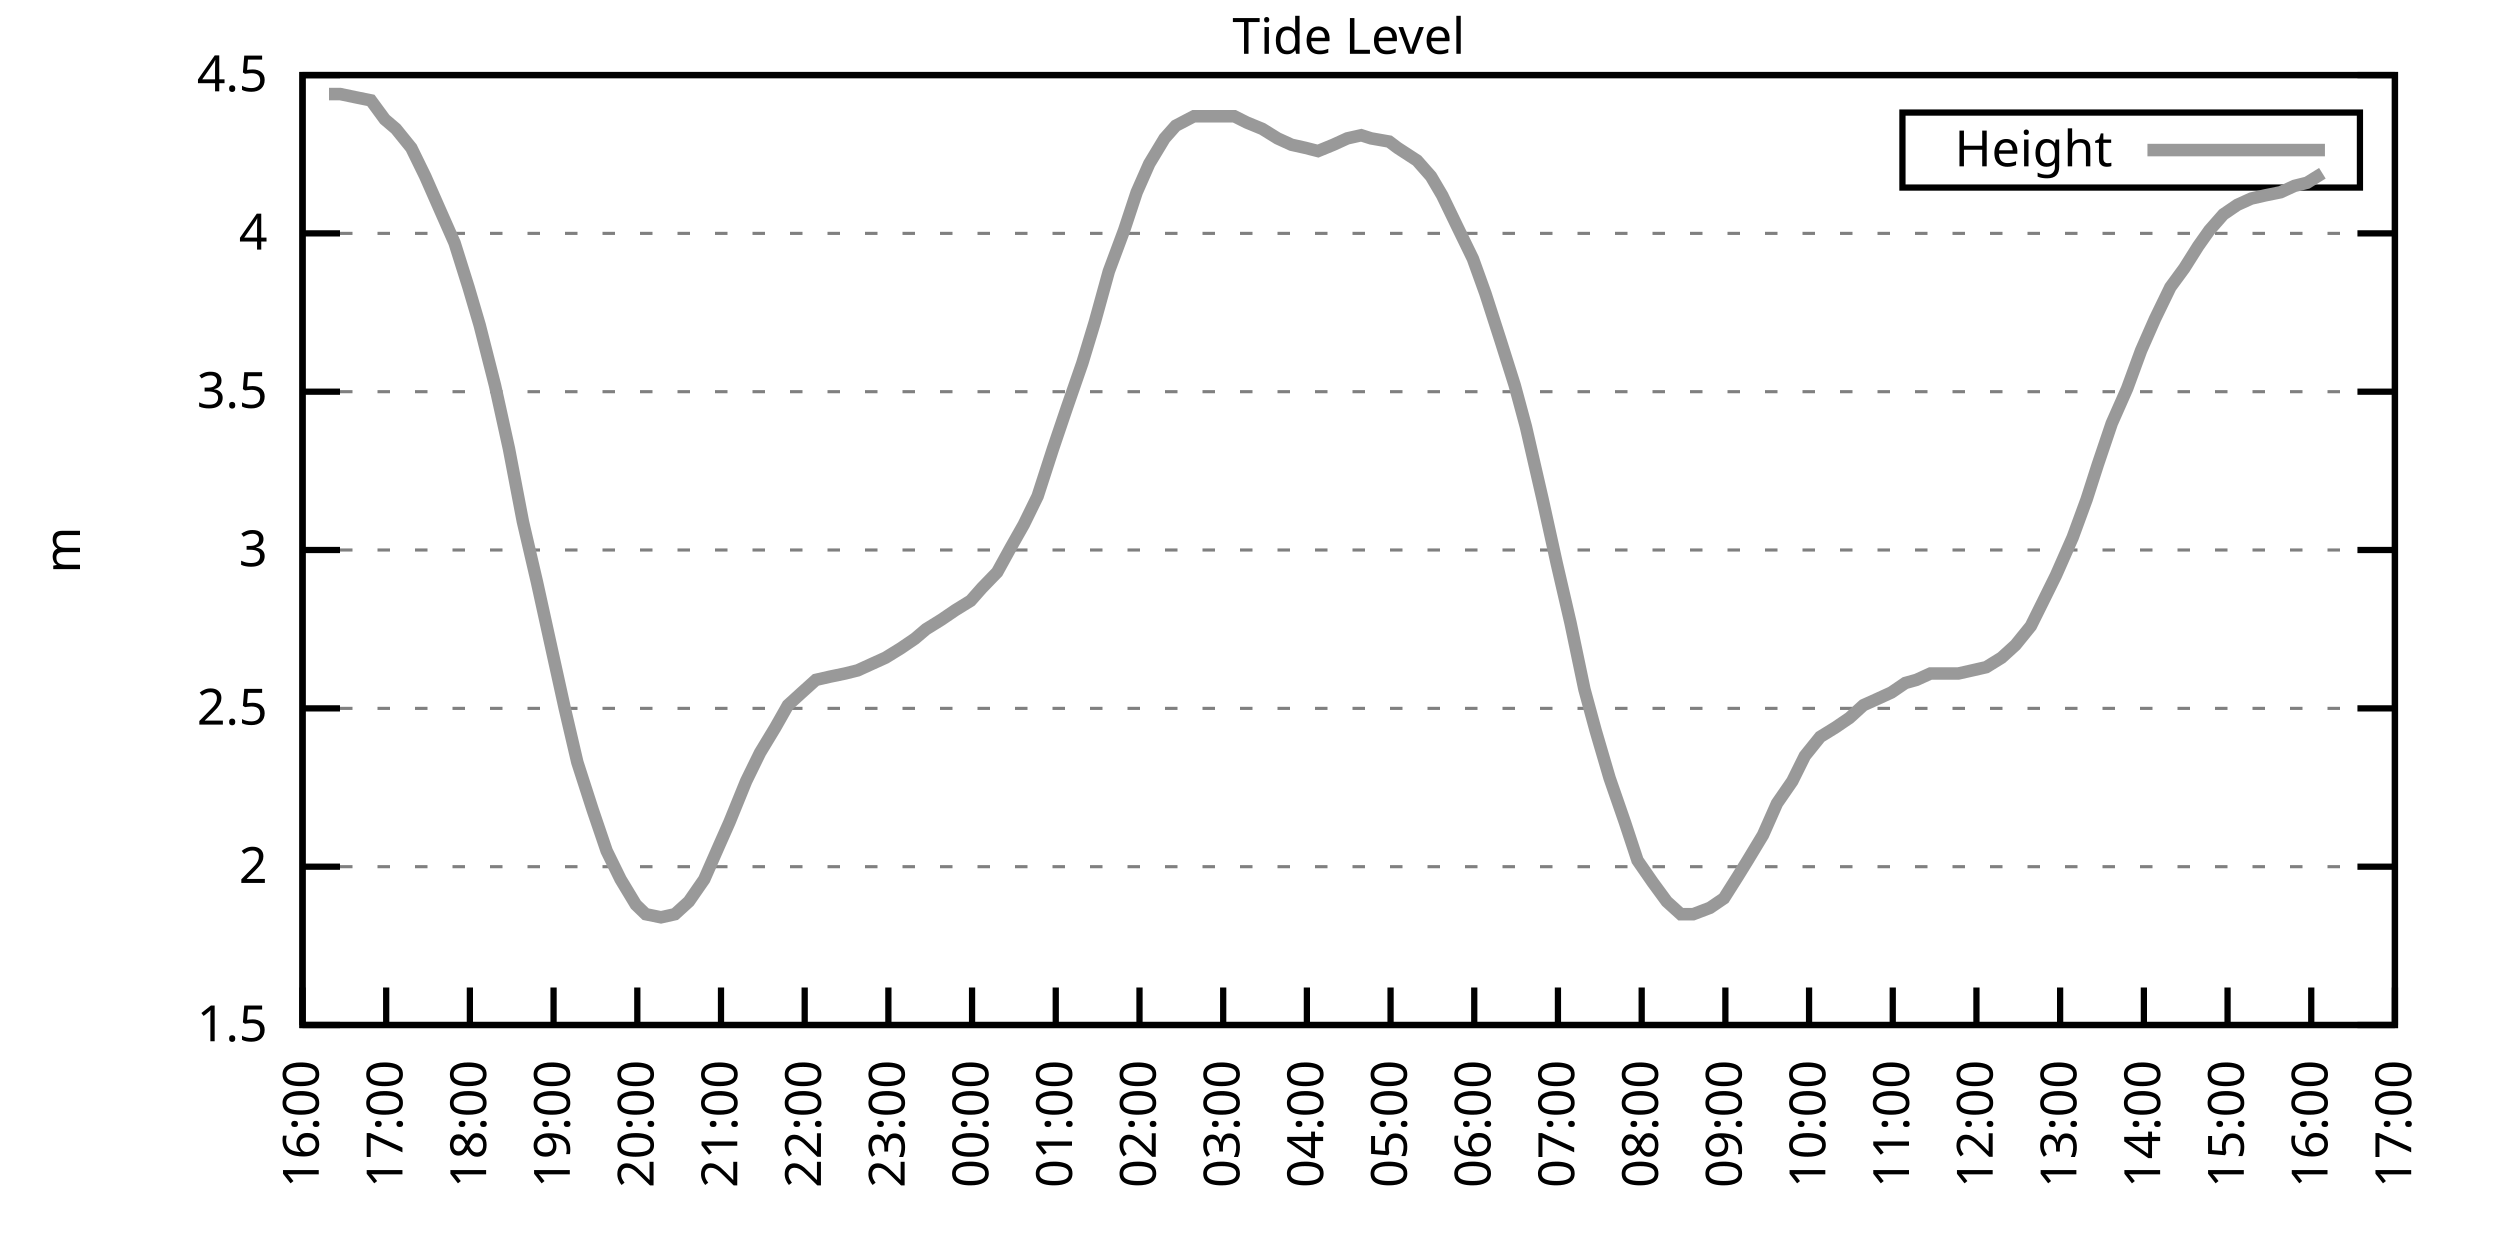
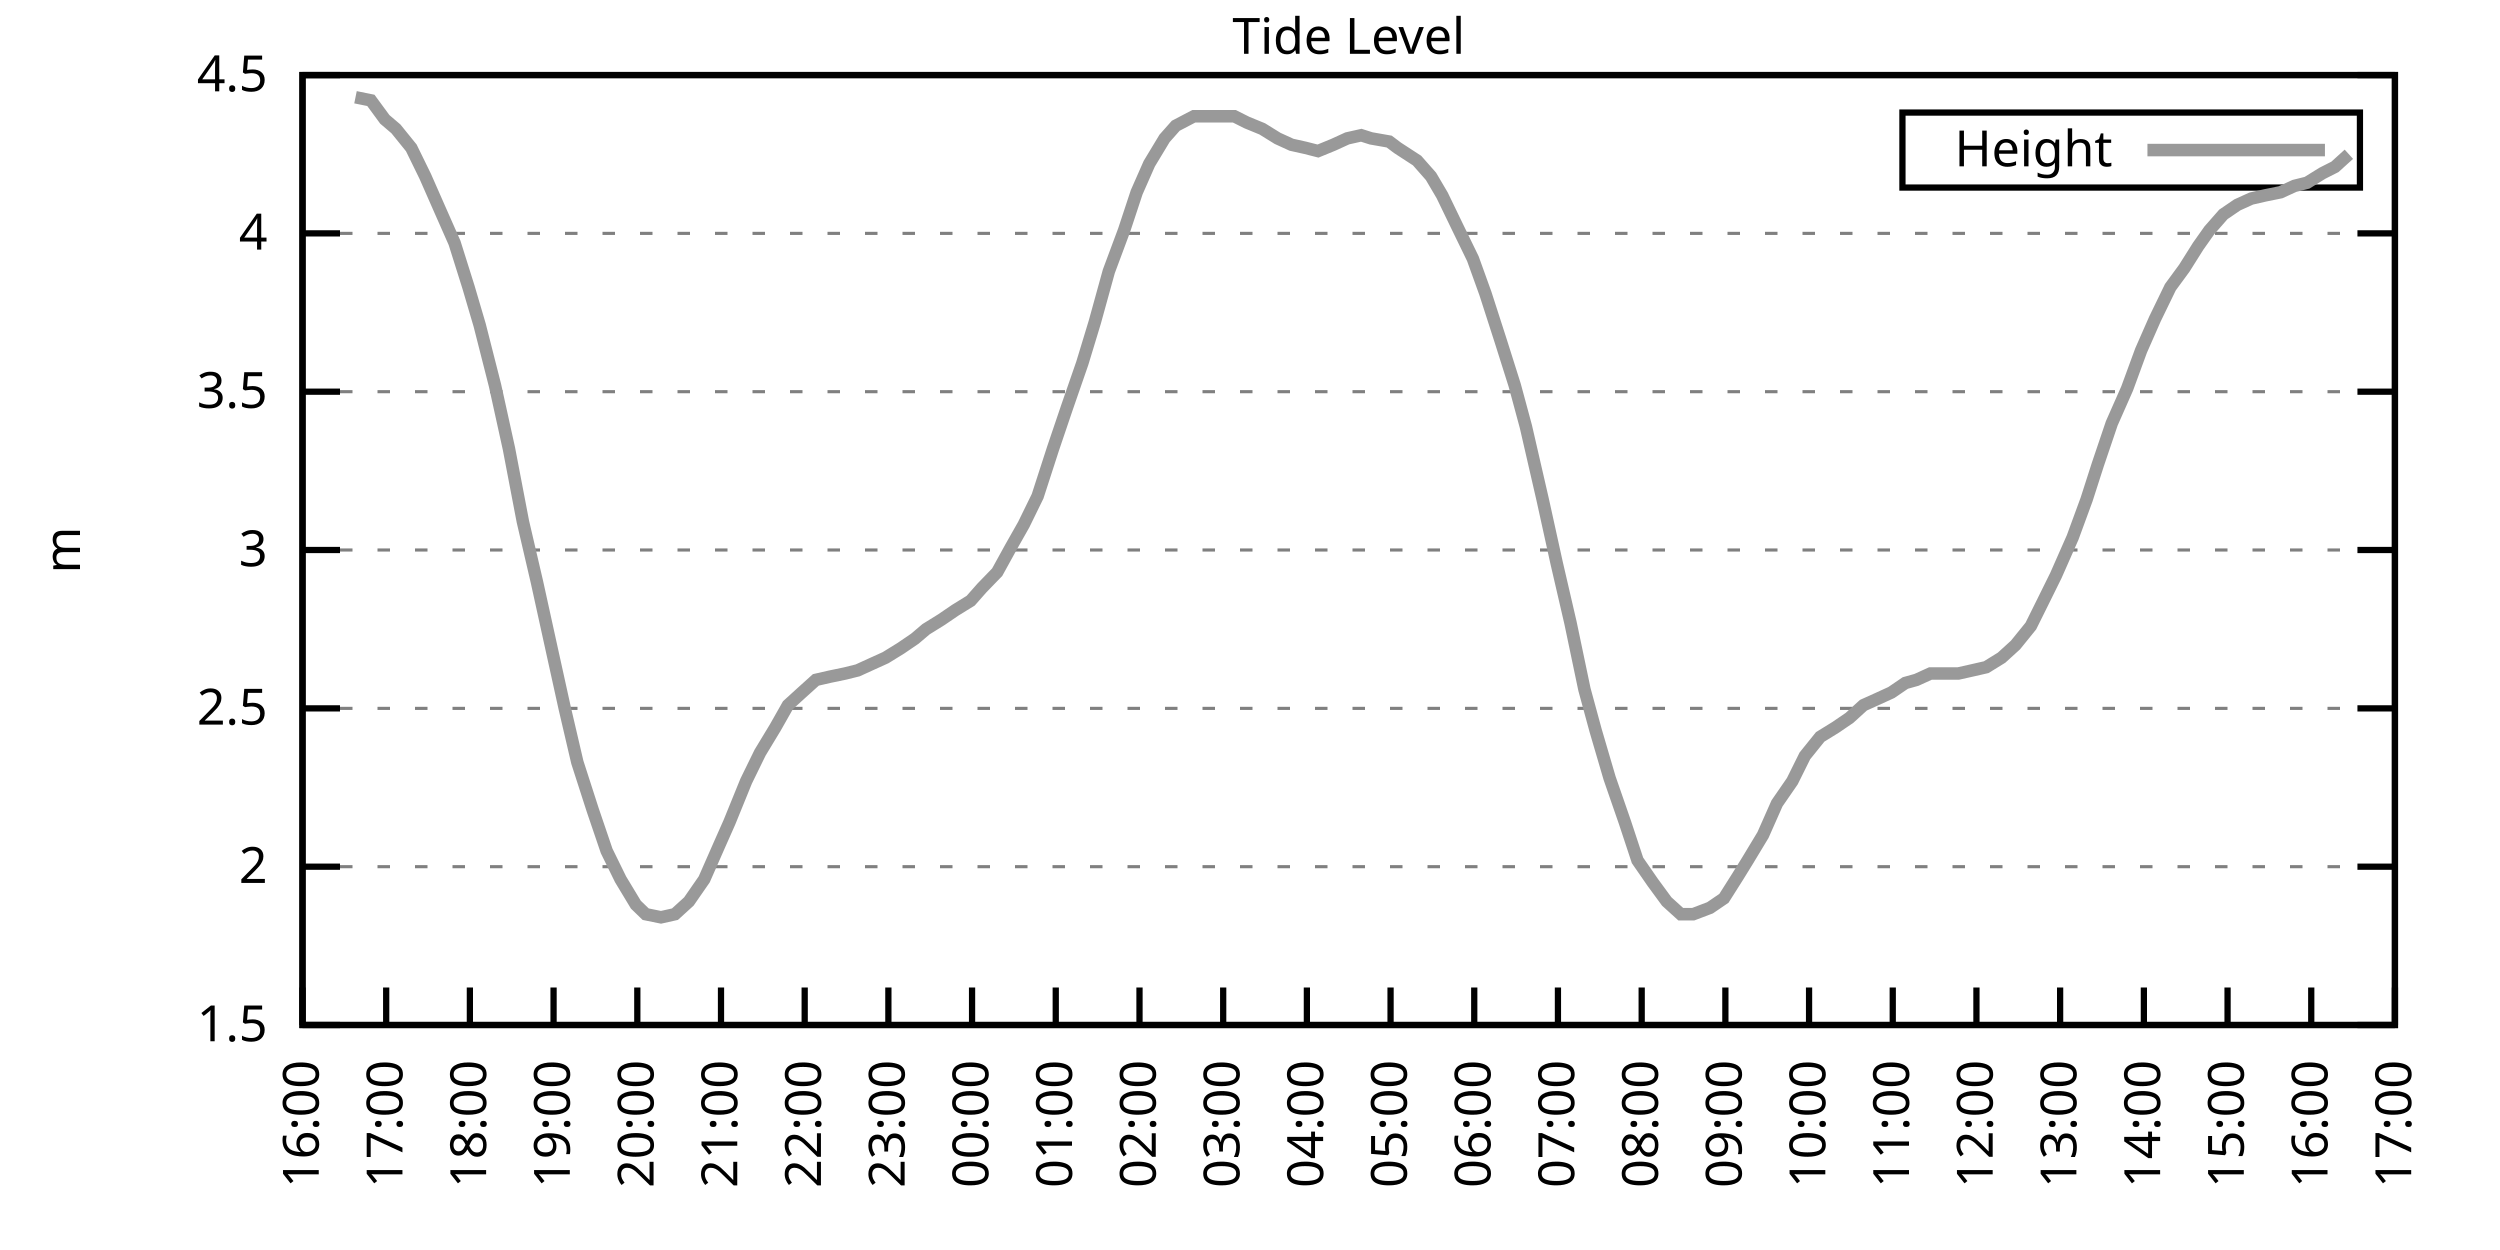
<svg xmlns="http://www.w3.org/2000/svg" xmlns:xlink="http://www.w3.org/1999/xlink" width="400" height="200" viewBox="0 0 400 200">
  <g id="gnuplot_canvas">
    <rect x="0" y="0" width="400" height="200" fill="none" />
    <defs>
      <circle id="gpDot" r="0.5" stroke-width="0.5" stroke="currentColor" />
      <path id="gpPt0" stroke-width="0.333" stroke="currentColor" d="M-1,0 h2 M0,-1 v2" />
      <path id="gpPt1" stroke-width="0.333" stroke="currentColor" d="M-1,-1 L1,1 M1,-1 L-1,1" />
      <path id="gpPt2" stroke-width="0.333" stroke="currentColor" d="M-1,0 L1,0 M0,-1 L0,1 M-1,-1 L1,1 M-1,1 L1,-1" />
      <rect id="gpPt3" stroke-width="0.333" stroke="currentColor" x="-1" y="-1" width="2" height="2" />
      <rect id="gpPt4" stroke-width="0.333" stroke="currentColor" fill="currentColor" x="-1" y="-1" width="2" height="2" />
      <circle id="gpPt5" stroke-width="0.333" stroke="currentColor" cx="0" cy="0" r="1" />
      <use xlink:href="#gpPt5" id="gpPt6" fill="currentColor" stroke="none" />
      <path id="gpPt7" stroke-width="0.333" stroke="currentColor" d="M0,-1.33 L-1.33,0.67 L1.33,0.67 z" />
      <use xlink:href="#gpPt7" id="gpPt8" fill="currentColor" stroke="none" />
      <use xlink:href="#gpPt7" id="gpPt9" stroke="currentColor" transform="rotate(180)" />
      <use xlink:href="#gpPt9" id="gpPt10" fill="currentColor" stroke="none" />
      <use xlink:href="#gpPt3" id="gpPt11" stroke="currentColor" transform="rotate(45)" />
      <use xlink:href="#gpPt11" id="gpPt12" fill="currentColor" stroke="none" />
      <path id="gpPt13" stroke-width="0.333" stroke="currentColor" d="M0,1.330 L1.265,0.411 L0.782,-1.067 L-0.782,-1.076 L-1.265,0.411 z" />
      <use xlink:href="#gpPt13" id="gpPt14" fill="currentColor" stroke="none" />
      <filter id="textbox" filterUnits="objectBoundingBox" x="0" y="0" height="1" width="1">
        <feFlood flood-color="white" flood-opacity="1" result="bgnd" />
        <feComposite in="SourceGraphic" in2="bgnd" operator="atop" />
      </filter>
      <filter id="greybox" filterUnits="objectBoundingBox" x="0" y="0" height="1" width="1">
        <feFlood flood-color="lightgrey" flood-opacity="1" result="grey" />
        <feComposite in="SourceGraphic" in2="grey" operator="atop" />
      </filter>
    </defs>
    <g fill="none" color="white" stroke="currentColor" stroke-width="1.00" stroke-linecap="butt" stroke-linejoin="miter">
</g>
    <g fill="none" color="black" stroke="currentColor" stroke-width="1.00" stroke-linecap="butt" stroke-linejoin="miter">
      <g stroke="none" shape-rendering="crispEdges">
        <polygon fill="rgb(255, 255, 255)" points="48.40,164.00 383.18,164.00 383.18,12.02 48.40,12.02 " />
      </g>
    </g>
    <g fill="none" color="black" stroke="currentColor" stroke-width="1.00" stroke-linecap="butt" stroke-linejoin="miter">
</g>
    <g fill="none" color="black" stroke="black" stroke-width="0.50" stroke-linecap="butt" stroke-linejoin="miter">
</g>
    <g fill="none" color="gray" stroke="currentColor" stroke-width="0.50" stroke-linecap="butt" stroke-linejoin="miter">
      <path stroke="gray" stroke-dasharray="2,4" class="gridline" d="M48.40,164.00 L383.19,164.00  " />
    </g>
    <g fill="none" color="gray" stroke="gray" stroke-width="1.00" stroke-linecap="butt" stroke-linejoin="miter">
</g>
    <g fill="none" color="black" stroke="currentColor" stroke-width="1.00" stroke-linecap="butt" stroke-linejoin="miter">
      <path stroke="black" d="M48.40,164.00 L54.40,164.00 M383.19,164.00 L377.19,164.00  " />
      <g transform="translate(42.80,166.60)" stroke="none" fill="black" font-family="Sans" font-size="8.00" text-anchor="end">
        <text>
          <tspan font-family="Sans"> 1.5</tspan>
        </text>
      </g>
    </g>
    <g fill="none" color="black" stroke="currentColor" stroke-width="1.00" stroke-linecap="butt" stroke-linejoin="miter">
</g>
    <g fill="none" color="black" stroke="black" stroke-width="0.50" stroke-linecap="butt" stroke-linejoin="miter">
</g>
    <g fill="none" color="gray" stroke="currentColor" stroke-width="0.50" stroke-linecap="butt" stroke-linejoin="miter">
      <path stroke="gray" stroke-dasharray="2,4" class="gridline" d="M48.40,138.67 L383.19,138.67  " />
    </g>
    <g fill="none" color="gray" stroke="gray" stroke-width="1.00" stroke-linecap="butt" stroke-linejoin="miter">
</g>
    <g fill="none" color="black" stroke="currentColor" stroke-width="1.00" stroke-linecap="butt" stroke-linejoin="miter">
      <path stroke="black" d="M48.40,138.67 L54.40,138.67 M383.19,138.67 L377.19,138.67  " />
      <g transform="translate(42.80,141.27)" stroke="none" fill="black" font-family="Sans" font-size="8.00" text-anchor="end">
        <text>
          <tspan font-family="Sans"> 2</tspan>
        </text>
      </g>
    </g>
    <g fill="none" color="black" stroke="currentColor" stroke-width="1.00" stroke-linecap="butt" stroke-linejoin="miter">
</g>
    <g fill="none" color="black" stroke="black" stroke-width="0.50" stroke-linecap="butt" stroke-linejoin="miter">
</g>
    <g fill="none" color="gray" stroke="currentColor" stroke-width="0.50" stroke-linecap="butt" stroke-linejoin="miter">
      <path stroke="gray" stroke-dasharray="2,4" class="gridline" d="M48.40,113.34 L383.19,113.34  " />
    </g>
    <g fill="none" color="gray" stroke="gray" stroke-width="1.00" stroke-linecap="butt" stroke-linejoin="miter">
</g>
    <g fill="none" color="black" stroke="currentColor" stroke-width="1.00" stroke-linecap="butt" stroke-linejoin="miter">
      <path stroke="black" d="M48.40,113.34 L54.40,113.34 M383.19,113.34 L377.19,113.34  " />
      <g transform="translate(42.80,115.94)" stroke="none" fill="black" font-family="Sans" font-size="8.00" text-anchor="end">
        <text>
          <tspan font-family="Sans"> 2.5</tspan>
        </text>
      </g>
    </g>
    <g fill="none" color="black" stroke="currentColor" stroke-width="1.00" stroke-linecap="butt" stroke-linejoin="miter">
</g>
    <g fill="none" color="black" stroke="black" stroke-width="0.50" stroke-linecap="butt" stroke-linejoin="miter">
</g>
    <g fill="none" color="gray" stroke="currentColor" stroke-width="0.50" stroke-linecap="butt" stroke-linejoin="miter">
      <path stroke="gray" stroke-dasharray="2,4" class="gridline" d="M48.40,88.00 L383.19,88.00  " />
    </g>
    <g fill="none" color="gray" stroke="gray" stroke-width="1.00" stroke-linecap="butt" stroke-linejoin="miter">
</g>
    <g fill="none" color="black" stroke="currentColor" stroke-width="1.00" stroke-linecap="butt" stroke-linejoin="miter">
      <path stroke="black" d="M48.40,88.00 L54.40,88.00 M383.19,88.00 L377.19,88.00  " />
      <g transform="translate(42.80,90.60)" stroke="none" fill="black" font-family="Sans" font-size="8.00" text-anchor="end">
        <text>
          <tspan font-family="Sans"> 3</tspan>
        </text>
      </g>
    </g>
    <g fill="none" color="black" stroke="currentColor" stroke-width="1.00" stroke-linecap="butt" stroke-linejoin="miter">
</g>
    <g fill="none" color="black" stroke="black" stroke-width="0.50" stroke-linecap="butt" stroke-linejoin="miter">
</g>
    <g fill="none" color="gray" stroke="currentColor" stroke-width="0.50" stroke-linecap="butt" stroke-linejoin="miter">
      <path stroke="gray" stroke-dasharray="2,4" class="gridline" d="M48.40,62.67 L383.19,62.67  " />
    </g>
    <g fill="none" color="gray" stroke="gray" stroke-width="1.00" stroke-linecap="butt" stroke-linejoin="miter">
</g>
    <g fill="none" color="black" stroke="currentColor" stroke-width="1.00" stroke-linecap="butt" stroke-linejoin="miter">
      <path stroke="black" d="M48.40,62.67 L54.40,62.67 M383.19,62.67 L377.19,62.67  " />
      <g transform="translate(42.80,65.27)" stroke="none" fill="black" font-family="Sans" font-size="8.00" text-anchor="end">
        <text>
          <tspan font-family="Sans"> 3.5</tspan>
        </text>
      </g>
    </g>
    <g fill="none" color="black" stroke="currentColor" stroke-width="1.00" stroke-linecap="butt" stroke-linejoin="miter">
</g>
    <g fill="none" color="black" stroke="black" stroke-width="0.50" stroke-linecap="butt" stroke-linejoin="miter">
</g>
    <g fill="none" color="gray" stroke="currentColor" stroke-width="0.50" stroke-linecap="butt" stroke-linejoin="miter">
      <path stroke="gray" stroke-dasharray="2,4" class="gridline" d="M48.40,37.34 L383.19,37.34  " />
    </g>
    <g fill="none" color="gray" stroke="gray" stroke-width="1.00" stroke-linecap="butt" stroke-linejoin="miter">
</g>
    <g fill="none" color="black" stroke="currentColor" stroke-width="1.00" stroke-linecap="butt" stroke-linejoin="miter">
      <path stroke="black" d="M48.40,37.34 L54.40,37.34 M383.19,37.34 L377.19,37.34  " />
      <g transform="translate(42.80,39.94)" stroke="none" fill="black" font-family="Sans" font-size="8.00" text-anchor="end">
        <text>
          <tspan font-family="Sans"> 4</tspan>
        </text>
      </g>
    </g>
    <g fill="none" color="black" stroke="currentColor" stroke-width="1.00" stroke-linecap="butt" stroke-linejoin="miter">
</g>
    <g fill="none" color="black" stroke="black" stroke-width="0.50" stroke-linecap="butt" stroke-linejoin="miter">
</g>
    <g fill="none" color="gray" stroke="currentColor" stroke-width="0.50" stroke-linecap="butt" stroke-linejoin="miter">
      <path stroke="gray" stroke-dasharray="2,4" class="gridline" d="M48.40,12.01 L383.19,12.01  " />
    </g>
    <g fill="none" color="gray" stroke="gray" stroke-width="1.00" stroke-linecap="butt" stroke-linejoin="miter">
</g>
    <g fill="none" color="black" stroke="currentColor" stroke-width="1.00" stroke-linecap="butt" stroke-linejoin="miter">
      <path stroke="black" d="M48.40,12.01 L54.40,12.01 M383.19,12.01 L377.19,12.01  " />
      <g transform="translate(42.80,14.61)" stroke="none" fill="black" font-family="Sans" font-size="8.00" text-anchor="end">
        <text>
          <tspan font-family="Sans"> 4.5</tspan>
        </text>
      </g>
    </g>
    <g fill="none" color="black" stroke="currentColor" stroke-width="1.00" stroke-linecap="butt" stroke-linejoin="miter">
      <path stroke="black" d="M48.40,164.00 L48.40,158.00  " />
      <g transform="translate(51.00,169.60) rotate(270.00)" stroke="none" fill="black" font-family="Sans" font-size="8.00" text-anchor="end">
        <text>
          <tspan font-family="Sans">16:00</tspan>
        </text>
      </g>
    </g>
    <g fill="none" color="black" stroke="currentColor" stroke-width="1.00" stroke-linecap="butt" stroke-linejoin="miter">
      <path stroke="black" d="M61.79,164.00 L61.79,158.00  " />
      <g transform="translate(64.39,169.60) rotate(270.00)" stroke="none" fill="black" font-family="Sans" font-size="8.00" text-anchor="end">
        <text>
          <tspan font-family="Sans">17:00</tspan>
        </text>
      </g>
    </g>
    <g fill="none" color="black" stroke="currentColor" stroke-width="1.00" stroke-linecap="butt" stroke-linejoin="miter">
      <path stroke="black" d="M75.18,164.00 L75.18,158.00  " />
      <g transform="translate(77.78,169.60) rotate(270.00)" stroke="none" fill="black" font-family="Sans" font-size="8.00" text-anchor="end">
        <text>
          <tspan font-family="Sans">18:00</tspan>
        </text>
      </g>
    </g>
    <g fill="none" color="black" stroke="currentColor" stroke-width="1.00" stroke-linecap="butt" stroke-linejoin="miter">
      <path stroke="black" d="M88.57,164.00 L88.57,158.00  " />
      <g transform="translate(91.17,169.60) rotate(270.00)" stroke="none" fill="black" font-family="Sans" font-size="8.00" text-anchor="end">
        <text>
          <tspan font-family="Sans">19:00</tspan>
        </text>
      </g>
    </g>
    <g fill="none" color="black" stroke="currentColor" stroke-width="1.00" stroke-linecap="butt" stroke-linejoin="miter">
      <path stroke="black" d="M101.97,164.00 L101.97,158.00  " />
      <g transform="translate(104.57,169.60) rotate(270.00)" stroke="none" fill="black" font-family="Sans" font-size="8.00" text-anchor="end">
        <text>
          <tspan font-family="Sans">20:00</tspan>
        </text>
      </g>
    </g>
    <g fill="none" color="black" stroke="currentColor" stroke-width="1.00" stroke-linecap="butt" stroke-linejoin="miter">
      <path stroke="black" d="M115.36,164.00 L115.36,158.00  " />
      <g transform="translate(117.96,169.60) rotate(270.00)" stroke="none" fill="black" font-family="Sans" font-size="8.00" text-anchor="end">
        <text>
          <tspan font-family="Sans">21:00</tspan>
        </text>
      </g>
    </g>
    <g fill="none" color="black" stroke="currentColor" stroke-width="1.00" stroke-linecap="butt" stroke-linejoin="miter">
      <path stroke="black" d="M128.75,164.00 L128.75,158.00  " />
      <g transform="translate(131.35,169.60) rotate(270.00)" stroke="none" fill="black" font-family="Sans" font-size="8.00" text-anchor="end">
        <text>
          <tspan font-family="Sans">22:00</tspan>
        </text>
      </g>
    </g>
    <g fill="none" color="black" stroke="currentColor" stroke-width="1.00" stroke-linecap="butt" stroke-linejoin="miter">
      <path stroke="black" d="M142.14,164.00 L142.14,158.00  " />
      <g transform="translate(144.74,169.60) rotate(270.00)" stroke="none" fill="black" font-family="Sans" font-size="8.00" text-anchor="end">
        <text>
          <tspan font-family="Sans">23:00</tspan>
        </text>
      </g>
    </g>
    <g fill="none" color="black" stroke="currentColor" stroke-width="1.00" stroke-linecap="butt" stroke-linejoin="miter">
      <path stroke="black" d="M155.53,164.00 L155.53,158.00  " />
      <g transform="translate(158.13,169.60) rotate(270.00)" stroke="none" fill="black" font-family="Sans" font-size="8.00" text-anchor="end">
        <text>
          <tspan font-family="Sans">00:00</tspan>
        </text>
      </g>
    </g>
    <g fill="none" color="black" stroke="currentColor" stroke-width="1.00" stroke-linecap="butt" stroke-linejoin="miter">
      <path stroke="black" d="M168.92,164.00 L168.92,158.00  " />
      <g transform="translate(171.52,169.60) rotate(270.00)" stroke="none" fill="black" font-family="Sans" font-size="8.00" text-anchor="end">
        <text>
          <tspan font-family="Sans">01:00</tspan>
        </text>
      </g>
    </g>
    <g fill="none" color="black" stroke="currentColor" stroke-width="1.00" stroke-linecap="butt" stroke-linejoin="miter">
      <path stroke="black" d="M182.32,164.00 L182.32,158.00  " />
      <g transform="translate(184.92,169.60) rotate(270.00)" stroke="none" fill="black" font-family="Sans" font-size="8.00" text-anchor="end">
        <text>
          <tspan font-family="Sans">02:00</tspan>
        </text>
      </g>
    </g>
    <g fill="none" color="black" stroke="currentColor" stroke-width="1.00" stroke-linecap="butt" stroke-linejoin="miter">
      <path stroke="black" d="M195.71,164.00 L195.71,158.00  " />
      <g transform="translate(198.31,169.60) rotate(270.00)" stroke="none" fill="black" font-family="Sans" font-size="8.00" text-anchor="end">
        <text>
          <tspan font-family="Sans">03:00</tspan>
        </text>
      </g>
    </g>
    <g fill="none" color="black" stroke="currentColor" stroke-width="1.00" stroke-linecap="butt" stroke-linejoin="miter">
      <path stroke="black" d="M209.10,164.00 L209.10,158.00  " />
      <g transform="translate(211.70,169.60) rotate(270.00)" stroke="none" fill="black" font-family="Sans" font-size="8.00" text-anchor="end">
        <text>
          <tspan font-family="Sans">04:00</tspan>
        </text>
      </g>
    </g>
    <g fill="none" color="black" stroke="currentColor" stroke-width="1.00" stroke-linecap="butt" stroke-linejoin="miter">
      <path stroke="black" d="M222.49,164.00 L222.49,158.00  " />
      <g transform="translate(225.09,169.60) rotate(270.00)" stroke="none" fill="black" font-family="Sans" font-size="8.00" text-anchor="end">
        <text>
          <tspan font-family="Sans">05:00</tspan>
        </text>
      </g>
    </g>
    <g fill="none" color="black" stroke="currentColor" stroke-width="1.00" stroke-linecap="butt" stroke-linejoin="miter">
      <path stroke="black" d="M235.88,164.00 L235.88,158.00  " />
      <g transform="translate(238.48,169.60) rotate(270.00)" stroke="none" fill="black" font-family="Sans" font-size="8.00" text-anchor="end">
        <text>
          <tspan font-family="Sans">06:00</tspan>
        </text>
      </g>
    </g>
    <g fill="none" color="black" stroke="currentColor" stroke-width="1.00" stroke-linecap="butt" stroke-linejoin="miter">
      <path stroke="black" d="M249.27,164.00 L249.27,158.00  " />
      <g transform="translate(251.87,169.60) rotate(270.00)" stroke="none" fill="black" font-family="Sans" font-size="8.00" text-anchor="end">
        <text>
          <tspan font-family="Sans">07:00</tspan>
        </text>
      </g>
    </g>
    <g fill="none" color="black" stroke="currentColor" stroke-width="1.00" stroke-linecap="butt" stroke-linejoin="miter">
      <path stroke="black" d="M262.67,164.00 L262.67,158.00  " />
      <g transform="translate(265.27,169.60) rotate(270.00)" stroke="none" fill="black" font-family="Sans" font-size="8.00" text-anchor="end">
        <text>
          <tspan font-family="Sans">08:00</tspan>
        </text>
      </g>
    </g>
    <g fill="none" color="black" stroke="currentColor" stroke-width="1.00" stroke-linecap="butt" stroke-linejoin="miter">
      <path stroke="black" d="M276.06,164.00 L276.06,158.00  " />
      <g transform="translate(278.66,169.60) rotate(270.00)" stroke="none" fill="black" font-family="Sans" font-size="8.00" text-anchor="end">
        <text>
          <tspan font-family="Sans">09:00</tspan>
        </text>
      </g>
    </g>
    <g fill="none" color="black" stroke="currentColor" stroke-width="1.00" stroke-linecap="butt" stroke-linejoin="miter">
      <path stroke="black" d="M289.45,164.00 L289.45,158.00  " />
      <g transform="translate(292.05,169.60) rotate(270.00)" stroke="none" fill="black" font-family="Sans" font-size="8.00" text-anchor="end">
        <text>
          <tspan font-family="Sans">10:00</tspan>
        </text>
      </g>
    </g>
    <g fill="none" color="black" stroke="currentColor" stroke-width="1.00" stroke-linecap="butt" stroke-linejoin="miter">
      <path stroke="black" d="M302.84,164.00 L302.84,158.00  " />
      <g transform="translate(305.44,169.60) rotate(270.00)" stroke="none" fill="black" font-family="Sans" font-size="8.00" text-anchor="end">
        <text>
          <tspan font-family="Sans">11:00</tspan>
        </text>
      </g>
    </g>
    <g fill="none" color="black" stroke="currentColor" stroke-width="1.00" stroke-linecap="butt" stroke-linejoin="miter">
      <path stroke="black" d="M316.23,164.00 L316.23,158.00  " />
      <g transform="translate(318.83,169.60) rotate(270.00)" stroke="none" fill="black" font-family="Sans" font-size="8.00" text-anchor="end">
        <text>
          <tspan font-family="Sans">12:00</tspan>
        </text>
      </g>
    </g>
    <g fill="none" color="black" stroke="currentColor" stroke-width="1.00" stroke-linecap="butt" stroke-linejoin="miter">
      <path stroke="black" d="M329.62,164.00 L329.62,158.00  " />
      <g transform="translate(332.22,169.60) rotate(270.00)" stroke="none" fill="black" font-family="Sans" font-size="8.00" text-anchor="end">
        <text>
          <tspan font-family="Sans">13:00</tspan>
        </text>
      </g>
    </g>
    <g fill="none" color="black" stroke="currentColor" stroke-width="1.00" stroke-linecap="butt" stroke-linejoin="miter">
      <path stroke="black" d="M343.02,164.00 L343.02,158.00  " />
      <g transform="translate(345.62,169.60) rotate(270.00)" stroke="none" fill="black" font-family="Sans" font-size="8.00" text-anchor="end">
        <text>
          <tspan font-family="Sans">14:00</tspan>
        </text>
      </g>
    </g>
    <g fill="none" color="black" stroke="currentColor" stroke-width="1.00" stroke-linecap="butt" stroke-linejoin="miter">
      <path stroke="black" d="M356.41,164.00 L356.41,158.00  " />
      <g transform="translate(359.01,169.60) rotate(270.00)" stroke="none" fill="black" font-family="Sans" font-size="8.00" text-anchor="end">
        <text>
          <tspan font-family="Sans">15:00</tspan>
        </text>
      </g>
    </g>
    <g fill="none" color="black" stroke="currentColor" stroke-width="1.00" stroke-linecap="butt" stroke-linejoin="miter">
      <path stroke="black" d="M369.80,164.00 L369.80,158.00  " />
      <g transform="translate(372.40,169.60) rotate(270.00)" stroke="none" fill="black" font-family="Sans" font-size="8.00" text-anchor="end">
        <text>
          <tspan font-family="Sans">16:00</tspan>
        </text>
      </g>
    </g>
    <g fill="none" color="black" stroke="currentColor" stroke-width="1.00" stroke-linecap="butt" stroke-linejoin="miter">
      <path stroke="black" d="M383.19,164.00 L383.19,158.00  " />
      <g transform="translate(385.79,169.60) rotate(270.00)" stroke="none" fill="black" font-family="Sans" font-size="8.00" text-anchor="end">
        <text>
          <tspan font-family="Sans">17:00</tspan>
        </text>
      </g>
    </g>
    <g fill="none" color="black" stroke="currentColor" stroke-width="1.00" stroke-linecap="butt" stroke-linejoin="miter">
</g>
    <g fill="none" color="black" stroke="currentColor" stroke-width="1.00" stroke-linecap="butt" stroke-linejoin="miter">
      <path stroke="black" d="M48.40,12.01 L48.40,164.00 L383.19,164.00 L383.19,12.01 L48.40,12.01 Z  " />
    </g>
    <g fill="none" color="black" stroke="currentColor" stroke-width="1.00" stroke-linecap="butt" stroke-linejoin="miter">
</g>
    <g fill="none" color="black" stroke="currentColor" stroke-width="1.00" stroke-linecap="butt" stroke-linejoin="miter">
      <path stroke="black" d="M304.39,30.01 L304.39,18.01 L377.59,18.01 L377.59,30.01 L304.39,30.01 Z  " />
    </g>
    <g id="Tide_level_plot_1">
      <g fill="none" color="white" stroke="black" stroke-width="2.00" stroke-linecap="butt" stroke-linejoin="miter">
</g>
      <g fill="none" color="black" stroke="currentColor" stroke-width="2.00" stroke-linecap="butt" stroke-linejoin="miter">
        <g transform="translate(337.99,26.61)" stroke="none" fill="black" font-family="Sans" font-size="8.00" text-anchor="end">
          <text>
            <tspan font-family="Sans">Height</tspan>
          </text>
        </g>
      </g>
      <g fill="none" color="black" stroke="currentColor" stroke-width="2.00" stroke-linecap="butt" stroke-linejoin="miter">
-         <path stroke="rgb(153, 153, 153)" d="M343.59,24.01 L371.99,24.01 M52.64,15.05 L54.43,15.05 L56.88,15.56 L59.34,16.06 L61.57,19.10 L63.35,20.62   L65.81,23.66 L68.04,28.22 L70.27,33.29 L72.73,38.86 L74.96,45.95 L76.75,52.03 L79.20,61.66 L81.43,71.79   L83.66,83.45 L85.90,93.07 L88.35,104.22 L90.36,113.34 L92.37,121.95 L94.82,129.55 L97.06,136.14 L99.29,140.69   L101.74,144.75 L103.31,146.27 L105.76,146.77 L107.99,146.27 L110.22,144.24 L112.68,140.69 L115.13,135.12 L116.70,131.58   L119.38,124.99 L121.61,120.43 L124.06,116.38 L126.07,112.83 L128.30,110.80 L130.54,108.78 L132.77,108.27 L135.22,107.76   L137.23,107.26 L139.46,106.24 L141.69,105.23 L144.15,103.71 L146.38,102.19 L148.17,100.67 L150.62,99.15 L152.85,97.63   L155.31,96.11 L157.10,94.08 L159.55,91.55 L161.78,87.50 L163.79,83.95 L166.02,79.39 L168.48,71.79 L170.71,65.21   L173.17,58.11 L175.17,51.53 L177.41,43.42 L179.86,36.84 L181.87,30.76 L183.88,26.20 L186.33,22.14 L188.12,20.12   L191.02,18.60 L193.25,18.60 L195.48,18.60 L197.49,18.60 L199.50,19.61 L201.96,20.62 L204.41,22.14 L206.64,23.16   L208.88,23.66 L210.88,24.17 L213.34,23.16 L215.57,22.14 L217.80,21.64 L219.37,22.14 L222.27,22.65 L223.61,23.66   L226.73,25.69 L228.96,28.22 L230.75,31.26 L233.20,36.33 L235.66,41.39 L237.67,46.97 L240.12,54.57 L242.36,61.66   L244.14,68.25 L246.82,79.90 L249.05,90.03 L251.28,99.66 L253.51,110.30 L255.30,116.88 L257.53,124.48 L259.99,131.58   L262.00,137.66 L264.45,141.20 L266.68,144.24 L268.92,146.27 L270.92,146.27 L273.60,145.25 L275.83,143.73 L278.07,140.19   L279.63,137.66 L282.08,133.60 L284.32,128.54 L286.77,124.99 L288.78,120.94 L291.23,117.90 L293.69,116.38 L295.92,114.86   L298.15,112.83 L300.39,111.82 L302.62,110.80 L304.85,109.28 L306.63,108.78 L308.87,107.76 L311.10,107.76 L313.33,107.76   L315.56,107.26 L317.79,106.75 L320.25,105.23 L322.48,103.20 L324.94,100.16 L326.95,96.11 L328.95,92.06 L331.63,85.98   L333.86,79.90 L335.65,74.33 L337.88,67.74 L340.34,62.17 L342.57,56.09 L344.80,51.02 L347.26,45.95 L349.49,42.91   L351.72,39.37 L353.51,36.84 L355.74,34.30 L357.97,32.78 L360.20,31.77 L362.43,31.26 L364.89,30.76 L367.12,29.74   L369.13,29.24 L371.58,27.72  " />
+         <path stroke="rgb(153, 153, 153)" d="M343.59,24.01 L371.99,24.01 M56.88,15.56 L59.34,16.06 L61.57,19.10 L63.35,20.62 L65.81,23.66 L68.04,28.22   L70.27,33.29 L72.73,38.86 L74.96,45.95 L76.75,52.03 L79.20,61.66 L81.43,71.79 L83.66,83.45 L85.90,93.07   L88.35,104.22 L90.36,113.34 L92.37,121.95 L94.82,129.55 L97.06,136.14 L99.29,140.69 L101.74,144.75 L103.31,146.27   L105.76,146.77 L107.99,146.27 L110.22,144.24 L112.68,140.69 L115.13,135.12 L116.70,131.58 L119.38,124.99 L121.61,120.43   L124.06,116.38 L126.07,112.83 L128.30,110.80 L130.54,108.78 L132.77,108.27 L135.22,107.76 L137.23,107.26 L139.46,106.24   L141.69,105.23 L144.15,103.71 L146.38,102.19 L148.17,100.67 L150.62,99.15 L152.85,97.63 L155.31,96.11 L157.10,94.08   L159.55,91.55 L161.78,87.50 L163.79,83.95 L166.02,79.39 L168.48,71.79 L170.71,65.21 L173.17,58.11 L175.17,51.53   L177.41,43.42 L179.86,36.84 L181.87,30.76 L183.88,26.20 L186.33,22.14 L188.12,20.12 L191.02,18.60 L193.25,18.60   L195.48,18.60 L197.49,18.60 L199.50,19.61 L201.96,20.62 L204.41,22.14 L206.64,23.16 L208.88,23.66 L210.88,24.17   L213.34,23.16 L215.57,22.14 L217.80,21.64 L219.37,22.14 L222.27,22.65 L223.61,23.66 L226.73,25.69 L228.96,28.22   L230.75,31.26 L233.20,36.33 L235.66,41.39 L237.67,46.97 L240.12,54.57 L242.36,61.66 L244.14,68.25 L246.82,79.90   L249.05,90.03 L251.28,99.66 L253.51,110.30 L255.30,116.88 L257.53,124.48 L259.99,131.58 L262.00,137.66 L264.45,141.20   L266.68,144.24 L268.92,146.27 L270.92,146.27 L273.60,145.25 L275.83,143.73 L278.07,140.19 L279.63,137.66 L282.08,133.60   L284.32,128.54 L286.77,124.99 L288.78,120.94 L291.23,117.90 L293.69,116.38 L295.92,114.86 L298.15,112.83 L300.39,111.82   L302.62,110.80 L304.85,109.28 L306.63,108.78 L308.87,107.76 L311.10,107.76 L313.33,107.76 L315.56,107.26 L317.79,106.75   L320.25,105.23 L322.48,103.20 L324.94,100.16 L326.95,96.11 L328.95,92.06 L331.63,85.98 L333.86,79.90 L335.65,74.33   L337.88,67.74 L340.34,62.17 L342.57,56.09 L344.80,51.02 L347.26,45.95 L349.49,42.91 L351.72,39.37 L353.51,36.84   L355.74,34.30 L357.97,32.78 L360.20,31.77 L362.43,31.26 L364.89,30.76 L367.12,29.74 L369.13,29.24 L371.58,27.72   L373.59,26.70 L375.82,24.68  " />
      </g>
    </g>
    <g fill="none" color="black" stroke="currentColor" stroke-width="2.00" stroke-linecap="butt" stroke-linejoin="miter">
</g>
    <g fill="none" color="black" stroke="black" stroke-width="1.00" stroke-linecap="butt" stroke-linejoin="miter">
</g>
    <g fill="none" color="black" stroke="currentColor" stroke-width="1.00" stroke-linecap="butt" stroke-linejoin="miter">
      <path stroke="black" d="M48.40,12.01 L48.40,164.00 L383.19,164.00 L383.19,12.01 L48.40,12.01 Z  " />
      <g transform="translate(12.80,88.01) rotate(270.00)" stroke="none" fill="black" font-family="Sans" font-size="8.00" text-anchor="middle">
        <text>
          <tspan font-family="Sans">m</tspan>
        </text>
      </g>
    </g>
    <g fill="none" color="black" stroke="currentColor" stroke-width="1.00" stroke-linecap="butt" stroke-linejoin="miter">
</g>
    <g fill="none" color="black" stroke="currentColor" stroke-width="1.00" stroke-linecap="butt" stroke-linejoin="miter">
      <g transform="translate(215.79,8.61)" stroke="none" fill="black" font-family="Sans" font-size="8.00" text-anchor="middle">
        <text>
          <tspan font-family="Sans">Tide Level</tspan>
        </text>
      </g>
    </g>
    <g fill="none" color="black" stroke="currentColor" stroke-width="1.00" stroke-linecap="butt" stroke-linejoin="miter">
</g>
  </g>
</svg>
